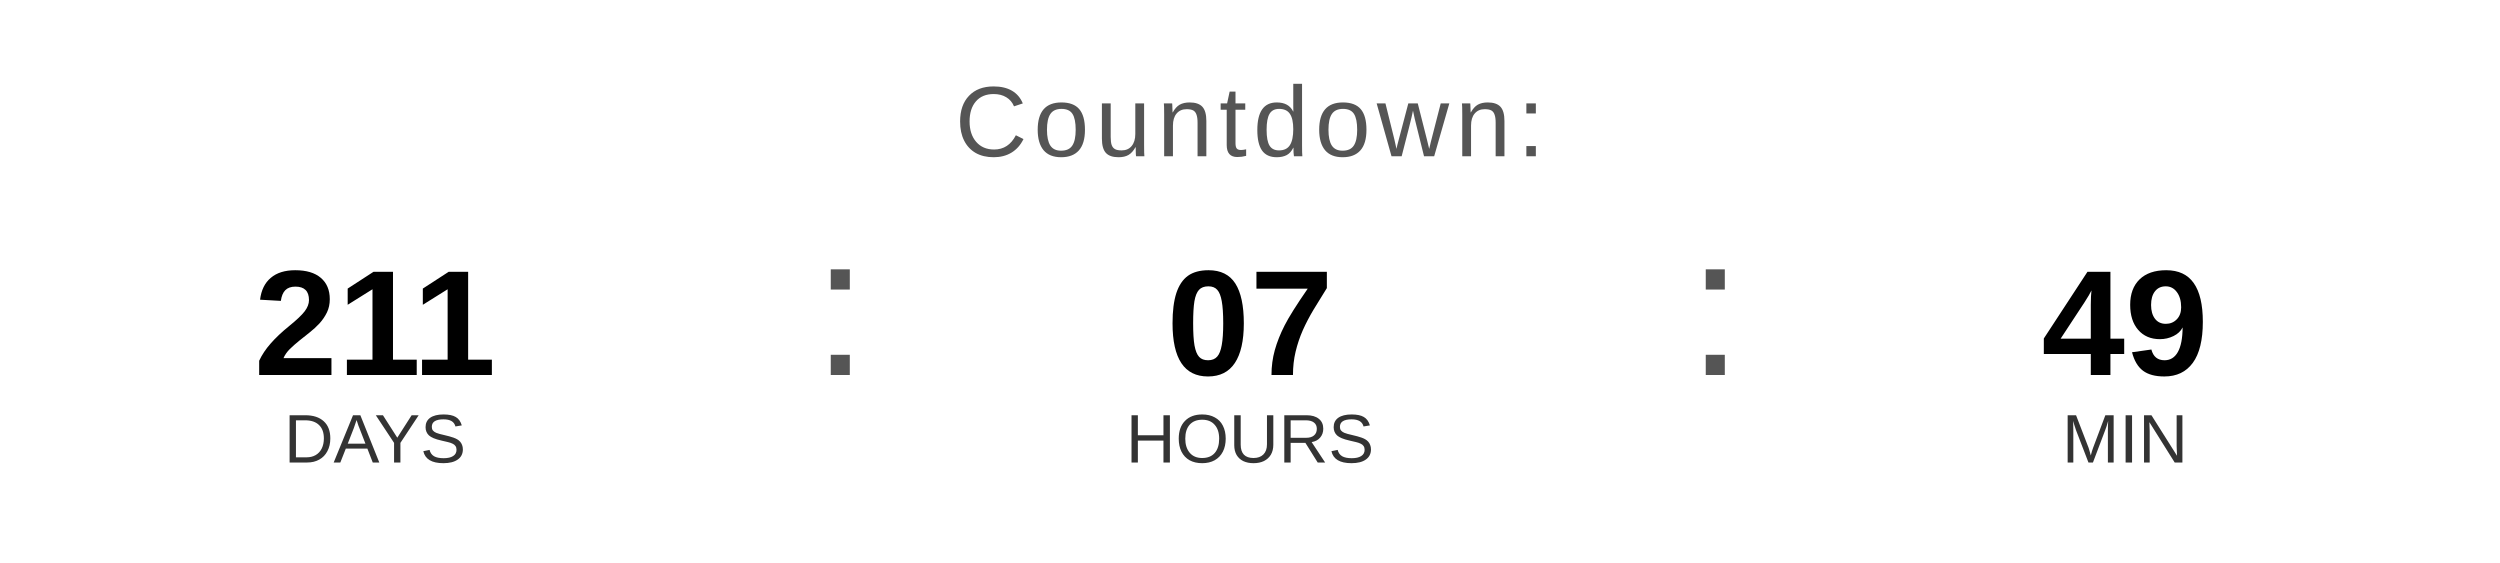
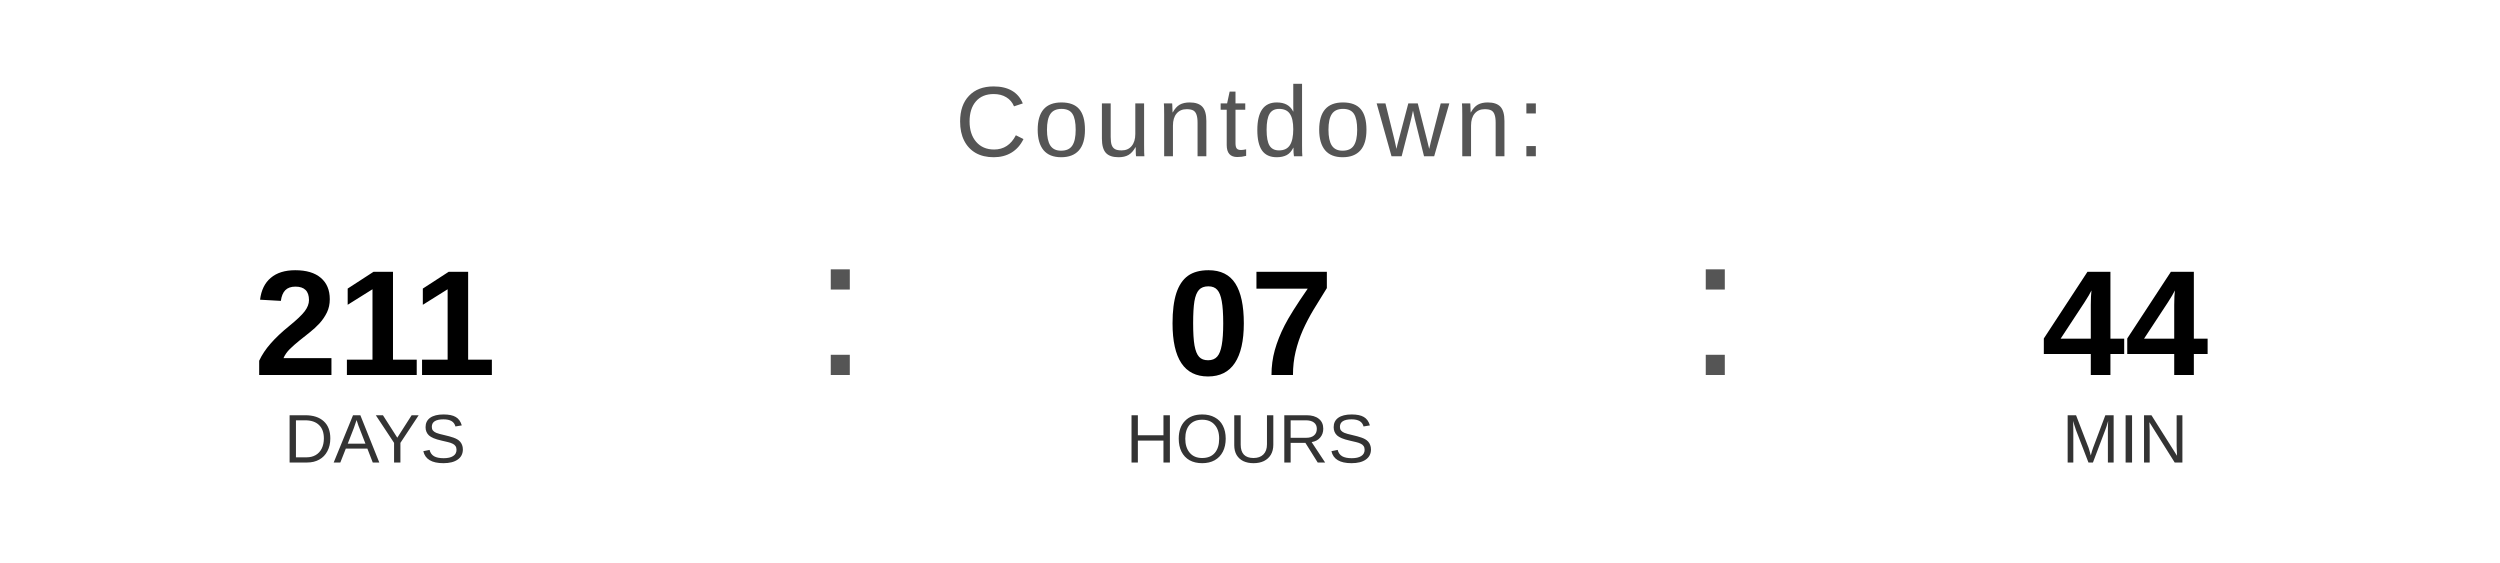
<svg xmlns="http://www.w3.org/2000/svg" width="400" height="90" viewBox="0 0 400 90">
  <text x="200" y="25" font-family="Arial, Helvetica, sans-serif" font-size="16" fill="#555555" text-anchor="middle" letter-spacing="1">
    Countdown:
  </text>
  <text x="60" y="60" font-family="Arial, Helvetica, sans-serif" font-size="24" font-weight="bold" fill="#000000" text-anchor="middle">211</text>
  <text x="60" y="74" font-family="Arial, Helvetica, sans-serif" font-size="11" fill="#333333" text-anchor="middle">DAYS</text>
  <text x="130" y="60" font-family="Arial, sans-serif" font-size="32" fill="#555555">:</text>
  <text x="200" y="60" font-family="Arial, Helvetica, sans-serif" font-size="24" font-weight="bold" fill="#000000" text-anchor="middle">07</text>
  <text x="200" y="74" font-family="Arial, Helvetica, sans-serif" font-size="11" fill="#333333" text-anchor="middle">HOURS</text>
  <text x="270" y="60" font-family="Arial, sans-serif" font-size="32" fill="#555555">:</text>
-   <text x="340" y="60" font-family="Arial, Helvetica, sans-serif" font-size="24" font-weight="bold" fill="#000000" text-anchor="middle">49</text>
+   <text x="340" y="60" font-family="Arial, Helvetica, sans-serif" font-size="24" font-weight="bold" fill="#000000" text-anchor="middle">44</text>
  <text x="340" y="74" font-family="Arial, Helvetica, sans-serif" font-size="11" fill="#333333" text-anchor="middle">MIN</text>
</svg>
